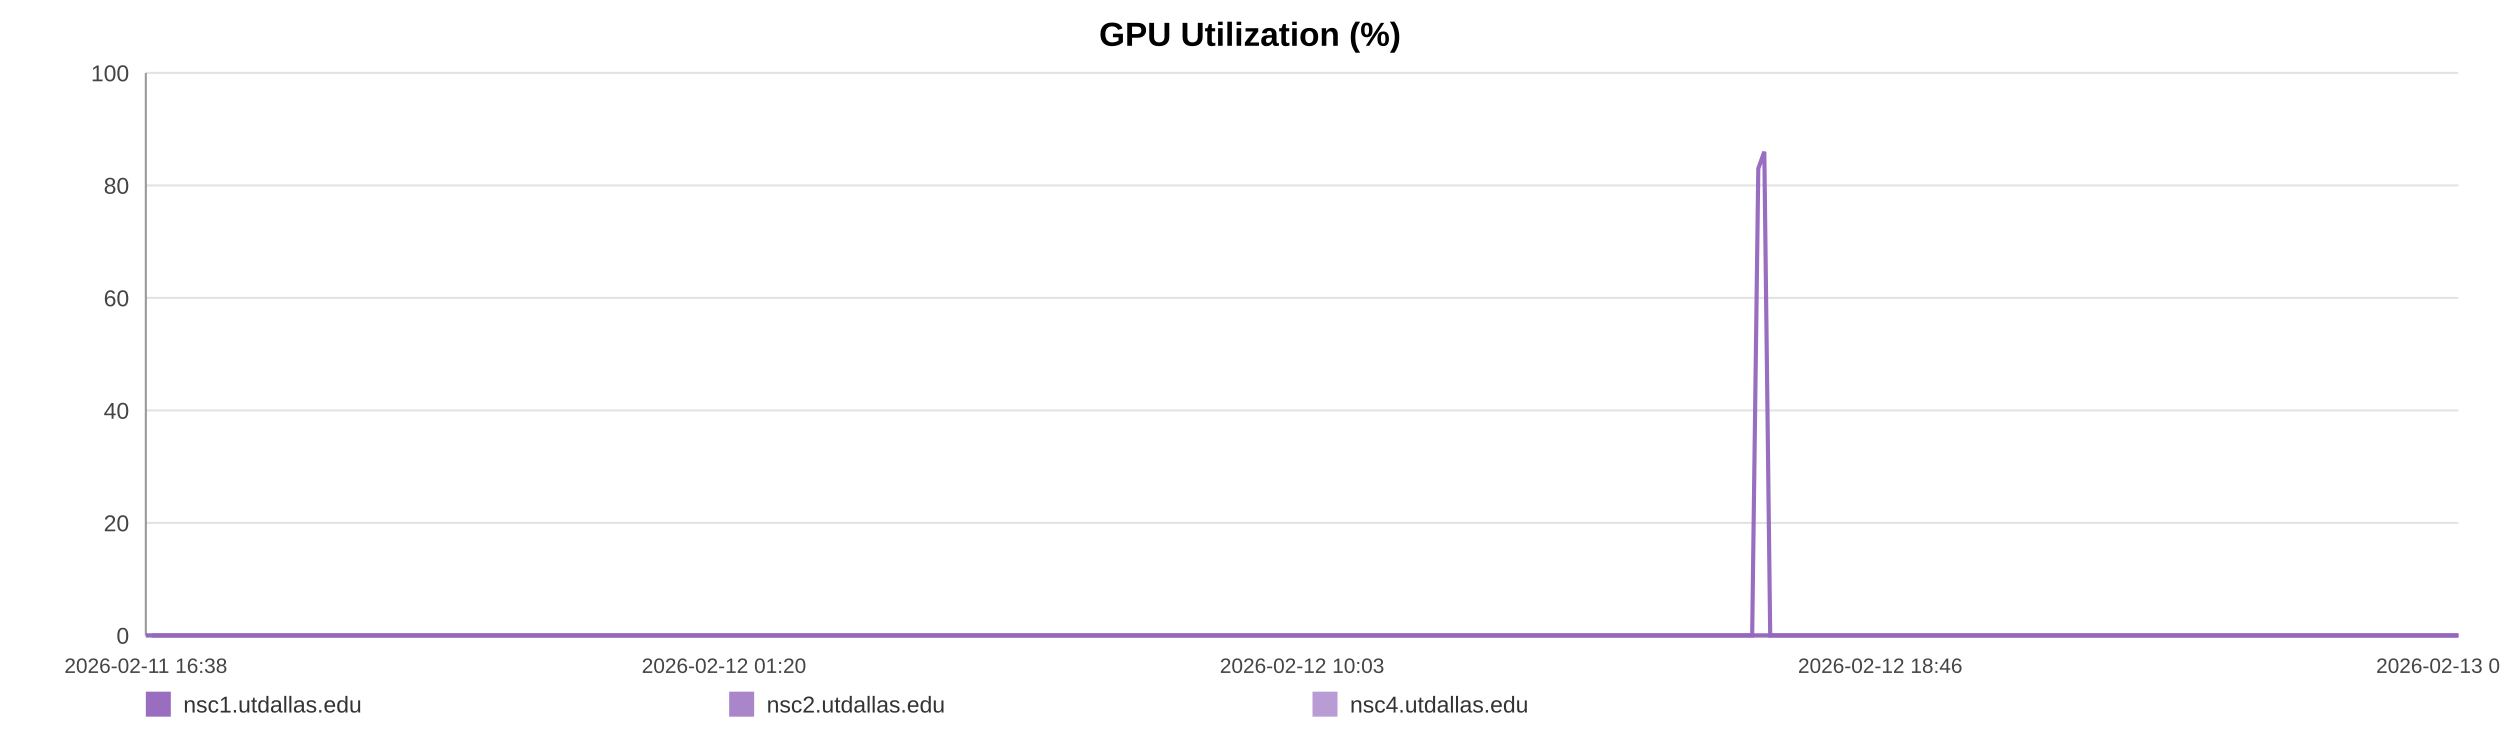
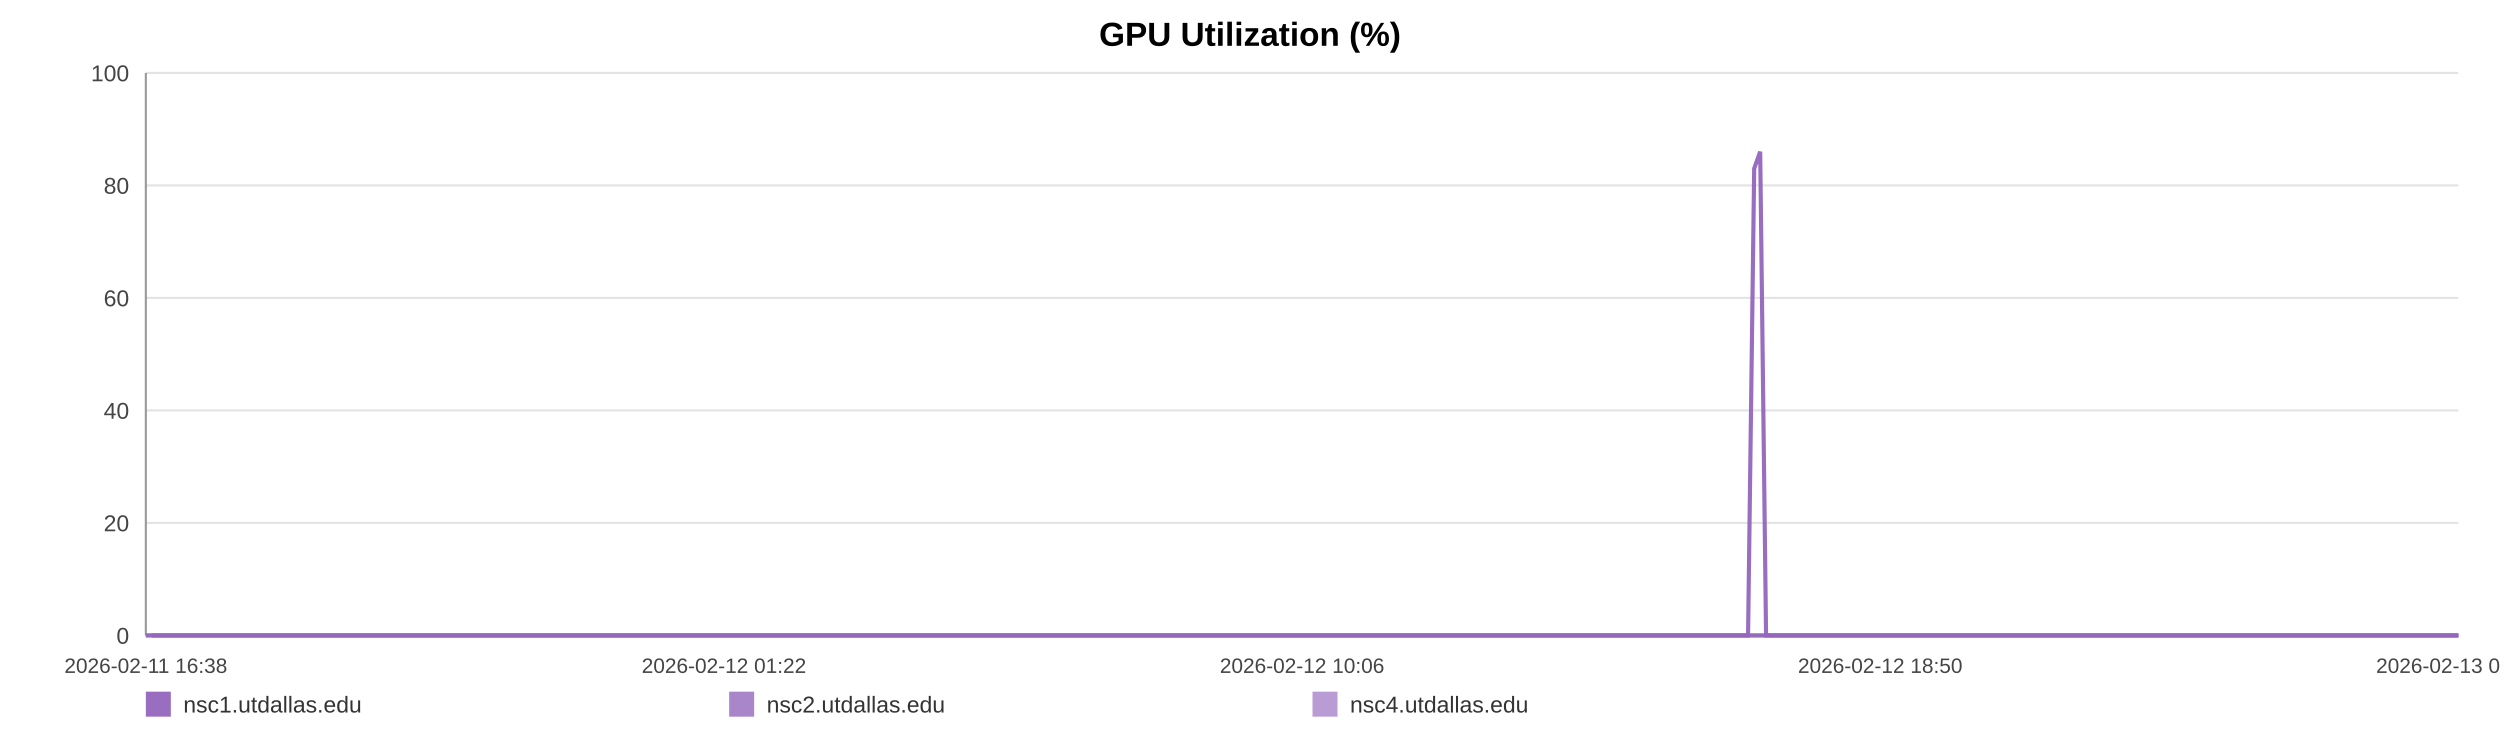
<svg xmlns="http://www.w3.org/2000/svg" width="1200" height="360" viewBox="0 0 1200 360" role="img" aria-label="GPU Utilization (%)">
  <rect width="100%" height="100%" fill="#ffffff" />
  <text x="600.0" y="22" text-anchor="middle" font-size="16" font-family="Arial, Helvetica, sans-serif" font-weight="bold">GPU Utilization (%)</text>
  <line x1="70" y1="35.00" x2="1180" y2="35.00" stroke="#e3e3e3" stroke-width="1" />
  <text x="62" y="39.00" text-anchor="end" font-size="11" fill="#444" font-family="Arial, Helvetica, sans-serif">100</text>
  <line x1="70" y1="89.00" x2="1180" y2="89.00" stroke="#e3e3e3" stroke-width="1" />
  <text x="62" y="93.00" text-anchor="end" font-size="11" fill="#444" font-family="Arial, Helvetica, sans-serif">80</text>
  <line x1="70" y1="143.00" x2="1180" y2="143.00" stroke="#e3e3e3" stroke-width="1" />
  <text x="62" y="147.00" text-anchor="end" font-size="11" fill="#444" font-family="Arial, Helvetica, sans-serif">60</text>
  <line x1="70" y1="197.00" x2="1180" y2="197.00" stroke="#e3e3e3" stroke-width="1" />
  <text x="62" y="201.00" text-anchor="end" font-size="11" fill="#444" font-family="Arial, Helvetica, sans-serif">40</text>
  <line x1="70" y1="251.00" x2="1180" y2="251.00" stroke="#e3e3e3" stroke-width="1" />
  <text x="62" y="255.00" text-anchor="end" font-size="11" fill="#444" font-family="Arial, Helvetica, sans-serif">20</text>
  <line x1="70" y1="305.00" x2="1180" y2="305.00" stroke="#e3e3e3" stroke-width="1" />
  <text x="62" y="309.00" text-anchor="end" font-size="11" fill="#444" font-family="Arial, Helvetica, sans-serif">0</text>
  <line x1="70" y1="35" x2="70" y2="305" stroke="#999" />
  <line x1="70" y1="305" x2="1180" y2="305" stroke="#999" />
  <text x="70.00" y="323" text-anchor="middle" font-size="10" fill="#444" font-family="Arial, Helvetica, sans-serif">2026-02-11 16:38</text>
-   <text x="347.50" y="323" text-anchor="middle" font-size="10" fill="#444" font-family="Arial, Helvetica, sans-serif">2026-02-12 01:20</text>
-   <text x="625.00" y="323" text-anchor="middle" font-size="10" fill="#444" font-family="Arial, Helvetica, sans-serif">2026-02-12 10:03</text>
-   <text x="902.50" y="323" text-anchor="middle" font-size="10" fill="#444" font-family="Arial, Helvetica, sans-serif">2026-02-12 18:46</text>
-   <text x="1180.00" y="323" text-anchor="middle" font-size="10" fill="#444" font-family="Arial, Helvetica, sans-serif">2026-02-13 03:29</text>
-   <polyline fill="none" stroke="#9467bd" stroke-opacity="0.95" stroke-width="2" points="72.86,305.00 75.72,305.00 78.57,305.00 81.44,305.00 84.32,305.00 87.15,305.00 90.01,305.00 93.11,305.00 95.95,305.00 98.79,305.00 101.63,305.00 104.53,305.00 107.37,305.00 110.20,305.00 115.34,305.00 119.77,305.00 122.66,305.00 125.58,305.00 128.43,305.00 131.28,305.00 134.07,305.00 136.96,305.00 139.81,305.00 142.68,305.00 145.55,305.00 148.46,305.00 151.33,305.00 154.19,305.00 157.19,305.00 160.08,305.00 162.92,305.00 165.85,305.00 168.71,305.00 171.56,305.00 174.51,305.00 177.34,305.00 180.20,305.00 183.11,305.00 185.93,305.00 188.78,305.00 191.60,305.00 194.45,305.00 197.32,305.00 200.16,305.00 203.08,305.00 205.96,305.00 208.78,305.00 211.63,305.00 214.51,305.00 217.37,305.00 220.63,305.00 223.49,305.00 226.34,305.00 229.17,305.00 232.00,305.00 234.83,305.00 237.67,305.00 240.54,305.00 243.39,305.00 246.30,305.00 249.14,305.00 251.97,305.00 254.84,305.00 257.73,305.00 260.58,305.00 263.44,305.00 266.27,305.00 269.10,305.00 271.93,305.00 274.76,305.00 277.61,305.00 280.47,305.00 283.30,305.00 286.16,305.00 289.02,305.00 291.84,305.00 294.72,305.00 297.55,305.00 300.39,305.00 303.31,305.00 306.16,305.00 309.01,305.00 311.88,305.00 314.72,305.00 317.59,305.00 320.44,305.00 323.26,305.00 326.09,305.00 328.96,305.00 331.84,305.00 334.68,305.00 337.57,305.00 340.38,305.00 343.24,305.00 346.08,305.00 348.93,305.00 351.76,305.00 354.62,305.00 357.45,305.00 360.32,305.00 363.18,305.00 366.03,305.00 368.89,305.00 371.78,305.00 374.66,305.00 377.51,305.00 380.34,305.00 383.19,305.00 386.03,305.00 388.91,305.00 391.77,305.00 394.62,305.00 397.47,305.00 400.33,305.00 403.20,305.00 406.07,305.00 408.97,305.00 411.81,305.00 414.67,305.00 417.52,305.00 420.37,305.00 423.22,305.00 426.09,305.00 429.19,305.00 432.03,305.00 434.92,305.00 437.77,305.00 440.60,305.00 443.43,305.00 446.23,305.00 449.08,305.00 451.94,305.00 454.78,305.00 457.62,305.00 460.47,305.00 463.32,305.00 466.15,305.00 469.06,305.00 471.90,305.00 474.75,305.00 477.58,305.00 480.44,305.00 483.28,305.00 486.14,305.00 489.01,305.00 491.87,305.00 494.72,305.00 497.57,305.00 500.40,305.00 503.24,305.00 506.09,305.00 508.94,305.00 511.80,305.00 514.68,305.00 517.54,305.00 520.39,305.00 523.27,305.00 526.13,305.00 528.96,305.00 531.82,305.00 534.68,305.00 537.58,305.00 540.47,305.00 543.31,305.00 546.18,305.00 549.01,305.00 551.84,305.00 554.69,305.00 557.54,305.00 560.38,305.00 563.20,305.00 566.04,305.00 568.92,305.00 571.78,305.00 574.65,305.00 577.49,305.00 580.41,305.00 583.26,305.00 586.11,305.00 588.95,305.00 591.78,305.00 594.88,305.00 597.80,305.00 600.63,305.00 603.47,305.00 606.28,305.00 609.15,305.00 611.99,305.00 614.86,305.00 617.73,305.00 620.56,305.00 623.40,305.00 626.26,305.00 629.18,305.00 632.03,305.00 634.86,305.00 637.70,305.00 640.59,305.00 643.50,305.00 646.42,305.00 649.25,305.00 652.10,305.00 654.96,305.00 657.80,305.00 660.66,305.00 663.52,305.00 666.41,305.00 669.25,305.00 672.08,305.00 674.96,305.00 677.82,305.00 680.67,305.00 683.53,305.00 686.42,305.00 689.27,305.00 692.11,305.00 694.93,305.00 697.77,305.00 700.64,305.00 703.49,305.00 706.32,305.00 709.17,305.00 711.99,305.00 714.84,305.00 717.72,305.00 720.57,305.00 723.44,305.00 726.33,305.00 729.19,305.00 732.06,305.00 734.90,305.00 737.77,305.00 740.61,305.00 743.47,305.00 746.33,305.00 749.24,305.00 752.10,305.00 754.97,305.00 757.82,305.00 760.66,305.00 763.53,305.00 766.35,305.00 769.20,305.00 772.07,305.00 774.93,305.00 777.78,305.00 780.64,305.00 783.52,305.00 786.36,305.00 789.22,305.00 792.09,305.00 794.98,305.00 797.82,305.00 800.66,305.00 803.54,305.00 806.42,305.00 809.29,305.00 812.13,305.00 814.98,305.00 818.15,305.00 821.02,305.00 823.88,305.00 826.74,305.00 829.62,305.00 832.48,305.00 835.34,305.00 838.21,305.00 841.04,305.00 843.98,80.90 846.87,72.80 849.70,305.00 852.55,305.00 855.41,305.00 858.26,305.00 861.12,305.00 864.08,305.00 866.94,305.00 869.79,305.00 872.68,305.00 875.76,305.00 878.61,305.00 882.21,305.00 887.03,305.00 889.95,305.00 892.87,305.00 895.72,305.00 898.51,305.00 901.35,305.00 904.25,305.00 907.12,305.00 909.99,305.00 912.96,305.00 915.92,305.00 918.94,305.00 921.81,305.00 924.67,305.00 927.52,305.00 930.41,305.00 933.31,305.00 936.19,305.00 939.03,305.00 941.88,305.00 944.85,305.00 947.72,305.00 950.54,305.00 953.41,305.00 956.31,305.00 959.27,305.00 962.15,305.00 965.00,305.00 967.94,305.00 970.67,305.00 973.51,305.00 976.42,305.00 979.26,305.00 982.16,305.00 985.11,305.00 987.97,305.00 990.82,305.00 993.71,305.00 996.59,305.00 999.45,305.00 1002.30,305.00 1005.13,305.00 1008.00,305.00 1010.87,305.00 1013.70,305.00 1017.10,305.00 1020.46,305.00 1023.84,305.00 1027.16,305.00 1030.42,305.00 1033.71,305.00 1037.09,305.00 1040.42,305.00 1043.28,305.00 1046.10,305.00 1048.95,305.00 1051.80,305.00 1054.65,305.00 1057.48,305.00 1060.32,305.00 1063.16,305.00 1066.02,305.00 1068.87,305.00 1071.71,305.00 1074.55,305.00 1077.40,305.00 1080.23,305.00 1083.08,305.00 1085.92,305.00 1088.77,305.00 1091.60,305.00 1094.46,305.00 1097.34,305.00 1100.16,305.00 1102.99,305.00 1105.83,305.00 1108.67,305.00 1111.53,305.00 1114.39,305.00 1117.23,305.00 1120.08,305.00 1122.94,305.00 1125.78,305.00 1128.63,305.00 1131.47,305.00 1134.30,305.00 1137.15,305.00 1139.96,305.00 1142.78,305.00 1145.62,305.00 1148.46,305.00 1151.29,305.00 1154.13,305.00 1156.97,305.00 1159.82,305.00 1162.64,305.00 1165.46,305.00 1168.26,305.00 1171.21,305.00 1174.28,305.00 1177.14,305.00 1180.00,305.00" />
-   <polyline fill="none" stroke="#9467bd" stroke-opacity="0.80" stroke-width="2" points="70.00,305.00 72.86,305.00 75.72,305.00 78.57,305.00 81.44,305.00 84.32,305.00 87.15,305.00 90.01,305.00 93.11,305.00 95.95,305.00 98.79,305.00 101.63,305.00 104.53,305.00 107.37,305.00 110.20,305.00 115.34,305.00 119.77,305.00 122.66,305.00 125.58,305.00 128.43,305.00 131.28,305.00 134.07,305.00 136.96,305.00 139.81,305.00 142.68,305.00 145.55,305.00 148.46,305.00 151.33,305.00 154.19,305.00 157.19,305.00 160.08,305.00 162.92,305.00 165.85,305.00 168.71,305.00 171.56,305.00 174.51,305.00 177.34,305.00 180.20,305.00 183.11,305.00 185.93,305.00 188.78,305.00 191.60,305.00 194.45,305.00 197.32,305.00 200.16,305.00 203.08,305.00 205.96,305.00 208.78,305.00 211.63,305.00 214.51,305.00 217.37,305.00 220.63,305.00 223.49,305.00 226.34,305.00 229.17,305.00 232.00,305.00 234.83,305.00 237.67,305.00 240.54,305.00 243.39,305.00 246.30,305.00 249.14,305.00 251.97,305.00 254.84,305.00 257.73,305.00 260.58,305.00 263.44,305.00 266.27,305.00 269.10,305.00 271.93,305.00 274.76,305.00 277.61,305.00 280.47,305.00 283.30,305.00 286.16,305.00 289.02,305.00 291.84,305.00 294.72,305.00 297.55,305.00 300.39,305.00 303.31,305.00 306.16,305.00 309.01,305.00 311.88,305.00 314.72,305.00 317.59,305.00 320.44,305.00 323.26,305.00 326.09,305.00 328.96,305.00 331.84,305.00 334.68,305.00 337.57,305.00 340.38,305.00 343.24,305.00 346.08,305.00 348.93,305.00 351.76,305.00 354.62,305.00 357.45,305.00 360.32,305.00 363.18,305.00 366.03,305.00 368.89,305.00 371.78,305.00 374.66,305.00 377.51,305.00 380.34,305.00 383.19,305.00 386.03,305.00 388.91,305.00 391.77,305.00 394.62,305.00 397.47,305.00 400.33,305.00 403.20,305.00 406.07,305.00 408.97,305.00 411.81,305.00 414.67,305.00 417.52,305.00 420.37,305.00 423.22,305.00 426.09,305.00 429.19,305.00 432.03,305.00 434.92,305.00 437.77,305.00 440.60,305.00 443.43,305.00 446.23,305.00 449.08,305.00 451.94,305.00 454.78,305.00 457.62,305.00 460.47,305.00 463.32,305.00 466.15,305.00 469.06,305.00 471.90,305.00 474.75,305.00 477.58,305.00 480.44,305.00 483.28,305.00 486.14,305.00 489.01,305.00 491.87,305.00 494.72,305.00 497.57,305.00 500.40,305.00 503.24,305.00 506.09,305.00 508.94,305.00 511.80,305.00 514.68,305.00 517.54,305.00 520.39,305.00 523.27,305.00 526.13,305.00 528.96,305.00 531.82,305.00 534.68,305.00 537.58,305.00 540.47,305.00 543.31,305.00 546.18,305.00 549.01,305.00 551.84,305.00 554.69,305.00 557.54,305.00 560.38,305.00 563.20,305.00 566.04,305.00 568.92,305.00 571.78,305.00 574.65,305.00 577.49,305.00 580.41,305.00 583.26,305.00 586.11,305.00 588.95,305.00 591.78,305.00 594.88,305.00 597.80,305.00 600.63,305.00 603.47,305.00 606.28,305.00 609.15,305.00 611.99,305.00 614.86,305.00 617.73,305.00 620.56,305.00 623.40,305.00 626.26,305.00 629.18,305.00 632.03,305.00 634.86,305.00 637.70,305.00 640.59,305.00 643.50,305.00 646.42,305.00 649.25,305.00 652.10,305.00 654.96,305.00 657.80,305.00 660.66,305.00 663.52,305.00 666.41,305.00 669.25,305.00 672.08,305.00 674.96,305.00 677.82,305.00 680.67,305.00 683.53,305.00 686.42,305.00 689.27,305.00 692.11,305.00 694.93,305.00 697.77,305.00 700.64,305.00 703.49,305.00 706.32,305.00 709.17,305.00 711.99,305.00 714.84,305.00 717.72,305.00 720.57,305.00 723.44,305.00 726.33,305.00 729.19,305.00 732.06,305.00 734.90,305.00 737.77,305.00 740.61,305.00 743.47,305.00 746.33,305.00 749.24,305.00 752.10,305.00 754.97,305.00 757.82,305.00 760.66,305.00 763.53,305.00 766.35,305.00 769.20,305.00 772.07,305.00 774.93,305.00 777.78,305.00 780.64,305.00 783.52,305.00 786.36,305.00 789.22,305.00 792.09,305.00 794.98,305.00 797.82,305.00 800.66,305.00 803.54,305.00 806.42,305.00 809.29,305.00 812.13,305.00 814.98,305.00 818.15,305.00 821.02,305.00 823.88,305.00 826.74,305.00 829.62,305.00 832.48,305.00 835.34,305.00 838.21,305.00 841.04,305.00 843.98,305.00 846.87,305.00 849.70,305.00 852.55,305.00 855.41,305.00 858.26,305.00 861.12,305.00 864.08,305.00 866.94,305.00 869.79,305.00 872.68,305.00 875.76,305.00 878.61,305.00 882.21,305.00 887.03,305.00 889.95,305.00 892.87,305.00 895.72,305.00 898.51,305.00 901.35,305.00 904.25,305.00 907.12,305.00 909.99,305.00 912.96,305.00 915.92,305.00 918.94,305.00 921.81,305.00 924.67,305.00 927.52,305.00 930.41,305.00 933.31,305.00 936.19,305.00 939.03,305.00 941.88,305.00 944.85,305.00 947.72,305.00 950.54,305.00 953.41,305.00 956.31,305.00 959.27,305.00 962.15,305.00 965.00,305.00 967.94,305.00 970.67,305.00 973.51,305.00 976.42,305.00 979.26,305.00 982.16,305.00 985.11,305.00 987.97,305.00 990.82,305.00 993.71,305.00 996.59,305.00 999.45,305.00 1002.30,305.00 1005.13,305.00 1008.00,305.00 1010.87,305.00 1013.70,305.00 1017.10,305.00 1020.46,305.00 1023.84,305.00 1027.16,305.00 1030.42,305.00 1033.71,305.00 1037.09,305.00 1040.42,305.00 1043.28,305.00 1046.10,305.00 1048.95,305.00 1051.80,305.00 1054.65,305.00 1057.48,305.00 1060.32,305.00 1063.16,305.00 1066.02,305.00 1068.87,305.00 1071.71,305.00 1074.55,305.00 1077.40,305.00 1080.23,305.00 1083.08,305.00 1085.92,305.00 1088.77,305.00 1091.60,305.00 1094.46,305.00 1097.34,305.00 1100.16,305.00 1102.99,305.00 1105.83,305.00 1108.67,305.00 1111.53,305.00 1114.39,305.00 1117.23,305.00 1120.08,305.00 1122.94,305.00 1125.78,305.00 1128.63,305.00 1131.47,305.00 1134.30,305.00 1137.15,305.00 1139.96,305.00 1142.78,305.00 1145.62,305.00 1148.46,305.00 1151.29,305.00 1154.13,305.00 1156.97,305.00 1159.82,305.00 1162.64,305.00 1165.46,305.00 1168.26,305.00 1171.21,305.00 1174.28,305.00 1177.14,305.00 1180.00,305.00" />
-   <polyline fill="none" stroke="#9467bd" stroke-opacity="0.65" stroke-width="2" points="70.00,305.00 72.86,305.00 75.72,305.00 78.57,305.00 81.44,305.00 84.32,305.00 87.15,305.00 90.01,305.00 93.11,305.00 95.95,305.00 98.79,305.00 101.63,305.00 104.53,305.00 107.37,305.00 110.20,305.00 115.34,305.00 119.77,305.00 122.66,305.00 125.58,305.00 128.43,305.00 131.28,305.00 134.07,305.00 136.96,305.00 139.81,305.00 142.68,305.00 145.55,305.00 148.46,305.00 151.33,305.00 154.19,305.00 157.19,305.00 160.08,305.00 162.92,305.00 165.85,305.00 168.71,305.00 171.56,305.00 174.51,305.00 177.34,305.00 180.20,305.00 183.11,305.00 185.93,305.00 188.78,305.00 191.60,305.00 194.45,305.00 197.32,305.00 200.16,305.00 203.08,305.00 205.96,305.00 208.78,305.00 211.63,305.00 214.51,305.00 217.37,305.00 220.63,305.00 223.49,305.00 226.34,305.00 229.17,305.00 232.00,305.00 234.83,305.00 237.67,305.00 240.54,305.00 243.39,305.00 246.30,305.00 249.14,305.00 251.97,305.00 254.84,305.00 257.73,305.00 260.58,305.00 263.44,305.00 266.27,305.00 269.10,305.00 271.93,305.00 274.76,305.00 277.61,305.00 280.47,305.00 283.30,305.00 286.16,305.00 289.02,305.00 291.84,305.00 294.72,305.00 297.55,305.00 300.39,305.00 303.31,305.00 306.16,305.00 309.01,305.00 311.88,305.00 314.72,305.00 317.59,305.00 320.44,305.00 323.26,305.00 326.09,305.00 328.96,305.00 331.84,305.00 334.68,305.00 337.57,305.00 340.38,305.00 343.24,305.00 346.08,305.00 348.93,305.00 351.76,305.00 354.62,305.00 357.45,305.00 360.32,305.00 363.18,305.00 366.03,305.00 368.89,305.00 371.78,305.00 374.66,305.00 377.51,305.00 380.34,305.00 383.19,305.00 386.03,305.00 388.91,305.00 391.77,305.00 394.62,305.00 397.47,305.00 400.33,305.00 403.20,305.00 406.07,305.00 408.97,305.00 411.81,305.00 414.67,305.00 417.52,305.00 420.37,305.00 423.22,305.00 426.09,305.00 429.19,305.00 432.03,305.00 434.92,305.00 437.77,305.00 440.60,305.00 443.43,305.00 446.23,305.00 449.08,305.00 451.94,305.00 454.78,305.00 457.62,305.00 460.47,305.00 463.32,305.00 466.15,305.00 469.06,305.00 471.90,305.00 474.75,305.00 477.58,305.00 480.44,305.00 483.28,305.00 486.14,305.00 489.01,305.00 491.87,305.00 494.72,305.00 497.57,305.00 500.40,305.00 503.24,305.00 506.09,305.00 508.94,305.00 511.80,305.00 514.68,305.00 517.54,305.00 520.39,305.00 523.27,305.00 526.13,305.00 528.96,305.00 531.82,305.00 534.68,305.00 537.58,305.00 540.47,305.00 543.31,305.00 546.18,305.00 549.01,305.00 551.84,305.00 554.69,305.00 557.54,305.00 560.38,305.00 563.20,305.00 566.04,305.00 568.92,305.00 571.78,305.00 574.65,305.00 577.49,305.00 580.41,305.00 583.26,305.00 586.11,305.00 588.95,305.00 591.78,305.00 594.88,305.00 597.80,305.00 600.63,305.00 603.47,305.00 606.28,305.00 609.15,305.00 611.99,305.00 614.86,305.00 617.73,305.00 620.56,305.00 623.40,305.00 626.26,305.00 629.18,305.00 632.03,305.00 634.86,305.00 637.70,305.00 640.59,305.00 643.50,305.00 646.42,305.00 649.25,305.00 652.10,305.00 654.96,305.00 657.80,305.00 660.66,305.00 663.52,305.00 666.41,305.00 669.25,305.00 672.08,305.00 674.96,305.00 677.82,305.00 680.67,305.00 683.53,305.00 686.42,305.00 689.27,305.00 692.11,305.00 694.93,305.00 697.77,305.00 700.64,305.00 703.49,305.00 706.32,305.00 709.17,305.00 711.99,305.00 714.84,305.00 717.72,305.00 720.57,305.00 723.44,305.00 726.33,305.00 729.19,305.00 732.06,305.00 734.90,305.00 737.77,305.00 740.61,305.00 743.47,305.00 746.33,305.00 749.24,305.00 752.10,305.00 754.97,305.00 757.82,305.00 760.66,305.00 763.53,305.00 766.35,305.00 769.20,305.00 772.07,305.00 774.93,305.00 777.78,305.00 780.64,305.00 783.52,305.00 786.36,305.00 789.22,305.00 792.09,305.00 794.98,305.00 797.82,305.00 800.66,305.00 803.54,305.00 806.42,305.00 809.29,305.00 812.13,305.00 814.98,305.00 818.15,305.00 821.02,305.00 823.88,305.00 826.74,305.00 829.62,305.00 832.48,305.00 835.34,305.00 838.21,305.00 841.04,305.00 843.98,305.00 846.87,305.00 849.70,305.00 852.55,305.00 855.41,305.00 858.26,305.00 861.12,305.00 864.08,305.00 866.94,305.00 869.79,305.00 872.68,305.00 875.76,305.00 878.61,305.00 882.21,305.00 887.03,305.00 889.95,305.00 892.87,305.00 895.72,305.00 898.51,305.00 901.35,305.00 904.25,305.00 907.12,305.00 909.99,305.00 912.96,305.00 915.92,305.00 918.94,305.00 921.81,305.00 924.67,305.00 927.52,305.00 930.41,305.00 933.31,305.00 936.19,305.00 939.03,305.00 941.88,305.00 944.85,305.00 947.72,305.00 950.54,305.00 953.41,305.00 956.31,305.00 959.27,305.00 962.15,305.00 965.00,305.00 967.94,305.00 970.67,305.00 973.51,305.00 976.42,305.00 979.26,305.00 982.16,305.00 985.11,305.00 987.97,305.00 990.82,305.00 993.71,305.00 996.59,305.00 999.45,305.00 1002.30,305.00 1005.13,305.00 1008.00,305.00 1010.87,305.00 1013.70,305.00 1017.10,305.00 1020.46,305.00 1023.84,305.00 1027.16,305.00 1030.42,305.00 1033.71,305.00 1037.09,305.00 1040.42,305.00 1043.28,305.00 1046.10,305.00 1048.95,305.00 1051.80,305.00 1054.65,305.00 1057.48,305.00 1060.32,305.00 1063.16,305.00 1066.02,305.00 1068.87,305.00 1071.71,305.00 1074.55,305.00 1077.40,305.00 1080.23,305.00 1083.08,305.00 1085.92,305.00 1088.77,305.00 1091.60,305.00 1094.46,305.00 1097.34,305.00 1100.16,305.00 1102.99,305.00 1105.83,305.00 1108.67,305.00 1111.53,305.00 1114.39,305.00 1117.23,305.00 1120.08,305.00 1122.94,305.00 1125.78,305.00 1128.63,305.00 1131.47,305.00 1134.30,305.00 1137.15,305.00 1139.96,305.00 1142.78,305.00 1145.62,305.00 1148.46,305.00 1151.29,305.00 1154.13,305.00 1156.97,305.00 1159.82,305.00 1162.64,305.00 1165.46,305.00 1168.26,305.00 1171.21,305.00 1174.28,305.00 1177.14,305.00 1180.00,305.00" />
+   <text x="347.50" y="323" text-anchor="middle" font-size="10" fill="#444" font-family="Arial, Helvetica, sans-serif">2026-02-12 01:22</text>
+   <text x="625.00" y="323" text-anchor="middle" font-size="10" fill="#444" font-family="Arial, Helvetica, sans-serif">2026-02-12 10:06</text>
+   <text x="902.50" y="323" text-anchor="middle" font-size="10" fill="#444" font-family="Arial, Helvetica, sans-serif">2026-02-12 18:50</text>
+   <text x="1180.00" y="323" text-anchor="middle" font-size="10" fill="#444" font-family="Arial, Helvetica, sans-serif">2026-02-13 03:35</text>
+   <polyline fill="none" stroke="#9467bd" stroke-opacity="0.95" stroke-width="2" points="72.85,305.00 75.71,305.00 78.55,305.00 81.41,305.00 84.28,305.00 87.10,305.00 89.96,305.00 93.05,305.00 95.88,305.00 98.71,305.00 101.55,305.00 104.44,305.00 107.27,305.00 110.10,305.00 115.23,305.00 119.65,305.00 122.52,305.00 125.44,305.00 128.28,305.00 131.12,305.00 133.91,305.00 136.79,305.00 139.63,305.00 142.49,305.00 145.36,305.00 148.26,305.00 151.12,305.00 153.98,305.00 156.97,305.00 159.85,305.00 162.69,305.00 165.61,305.00 168.46,305.00 171.31,305.00 174.24,305.00 177.07,305.00 179.91,305.00 182.82,305.00 185.63,305.00 188.48,305.00 191.29,305.00 194.14,305.00 196.99,305.00 199.82,305.00 202.74,305.00 205.61,305.00 208.43,305.00 211.27,305.00 214.14,305.00 216.99,305.00 220.25,305.00 223.10,305.00 225.94,305.00 228.76,305.00 231.59,305.00 234.41,305.00 237.25,305.00 240.10,305.00 242.94,305.00 245.85,305.00 248.69,305.00 251.50,305.00 254.37,305.00 257.25,305.00 260.09,305.00 262.95,305.00 265.77,305.00 268.59,305.00 271.42,305.00 274.24,305.00 277.08,305.00 279.93,305.00 282.76,305.00 285.60,305.00 288.46,305.00 291.28,305.00 294.14,305.00 296.97,305.00 299.80,305.00 302.72,305.00 305.56,305.00 308.40,305.00 311.27,305.00 314.10,305.00 316.96,305.00 319.80,305.00 322.61,305.00 325.43,305.00 328.30,305.00 331.17,305.00 334.01,305.00 336.88,305.00 339.69,305.00 342.55,305.00 345.38,305.00 348.22,305.00 351.04,305.00 353.89,305.00 356.71,305.00 359.58,305.00 362.43,305.00 365.28,305.00 368.13,305.00 371.01,305.00 373.88,305.00 376.72,305.00 379.55,305.00 382.39,305.00 385.22,305.00 388.10,305.00 390.95,305.00 393.79,305.00 396.63,305.00 399.49,305.00 402.35,305.00 405.21,305.00 408.11,305.00 410.94,305.00 413.79,305.00 416.64,305.00 419.48,305.00 422.32,305.00 425.19,305.00 428.27,305.00 431.11,305.00 433.99,305.00 436.83,305.00 439.65,305.00 442.48,305.00 445.27,305.00 448.11,305.00 450.96,305.00 453.80,305.00 456.63,305.00 459.47,305.00 462.32,305.00 465.14,305.00 468.04,305.00 470.87,305.00 473.71,305.00 476.54,305.00 479.39,305.00 482.23,305.00 485.08,305.00 487.94,305.00 490.79,305.00 493.64,305.00 496.48,305.00 499.30,305.00 502.14,305.00 504.98,305.00 507.82,305.00 510.67,305.00 513.55,305.00 516.40,305.00 519.24,305.00 522.12,305.00 524.97,305.00 527.79,305.00 530.65,305.00 533.50,305.00 536.39,305.00 539.27,305.00 542.11,305.00 544.96,305.00 547.79,305.00 550.61,305.00 553.45,305.00 556.30,305.00 559.13,305.00 561.94,305.00 564.78,305.00 567.65,305.00 570.50,305.00 573.36,305.00 576.20,305.00 579.11,305.00 581.95,305.00 584.79,305.00 587.62,305.00 590.45,305.00 593.54,305.00 596.45,305.00 599.28,305.00 602.11,305.00 604.91,305.00 607.77,305.00 610.61,305.00 613.47,305.00 616.33,305.00 619.16,305.00 621.99,305.00 624.84,305.00 627.75,305.00 630.59,305.00 633.42,305.00 636.26,305.00 639.13,305.00 642.03,305.00 644.95,305.00 647.77,305.00 650.62,305.00 653.47,305.00 656.30,305.00 659.16,305.00 662.01,305.00 664.89,305.00 667.72,305.00 670.55,305.00 673.42,305.00 676.27,305.00 679.11,305.00 681.96,305.00 684.84,305.00 687.69,305.00 690.53,305.00 693.34,305.00 696.17,305.00 699.03,305.00 701.87,305.00 704.70,305.00 707.54,305.00 710.36,305.00 713.20,305.00 716.06,305.00 718.91,305.00 721.77,305.00 724.66,305.00 727.50,305.00 730.37,305.00 733.20,305.00 736.06,305.00 738.90,305.00 741.75,305.00 744.60,305.00 747.51,305.00 750.36,305.00 753.22,305.00 756.07,305.00 758.90,305.00 761.76,305.00 764.57,305.00 767.41,305.00 770.28,305.00 773.13,305.00 775.98,305.00 778.83,305.00 781.69,305.00 784.54,305.00 787.38,305.00 790.25,305.00 793.13,305.00 795.96,305.00 798.80,305.00 801.67,305.00 804.54,305.00 807.40,305.00 810.24,305.00 813.08,305.00 816.24,305.00 819.11,305.00 821.96,305.00 824.81,305.00 827.68,305.00 830.54,305.00 833.39,305.00 836.25,305.00 839.07,305.00 842.01,80.90 844.89,72.80 847.71,305.00 850.56,305.00 853.40,305.00 856.25,305.00 859.10,305.00 862.06,305.00 864.91,305.00 867.75,305.00 870.63,305.00 873.70,305.00 876.55,305.00 880.13,305.00 884.95,305.00 887.86,305.00 890.77,305.00 893.61,305.00 896.40,305.00 899.23,305.00 902.13,305.00 904.98,305.00 907.85,305.00 910.81,305.00 913.76,305.00 916.78,305.00 919.64,305.00 922.48,305.00 925.33,305.00 928.22,305.00 931.10,305.00 933.98,305.00 936.81,305.00 939.65,305.00 942.62,305.00 945.48,305.00 948.30,305.00 951.15,305.00 954.05,305.00 957.00,305.00 959.87,305.00 962.72,305.00 965.65,305.00 968.37,305.00 971.21,305.00 974.11,305.00 976.94,305.00 979.83,305.00 982.77,305.00 985.63,305.00 988.47,305.00 991.35,305.00 994.23,305.00 997.08,305.00 999.92,305.00 1002.74,305.00 1005.61,305.00 1008.47,305.00 1011.29,305.00 1014.69,305.00 1018.04,305.00 1021.41,305.00 1024.72,305.00 1027.97,305.00 1031.25,305.00 1034.62,305.00 1037.94,305.00 1040.80,305.00 1043.61,305.00 1046.45,305.00 1049.29,305.00 1052.14,305.00 1054.97,305.00 1057.80,305.00 1060.63,305.00 1063.48,305.00 1066.32,305.00 1069.16,305.00 1071.99,305.00 1074.83,305.00 1077.65,305.00 1080.49,305.00 1083.33,305.00 1086.18,305.00 1088.99,305.00 1091.85,305.00 1094.71,305.00 1097.53,305.00 1100.35,305.00 1103.18,305.00 1106.02,305.00 1108.87,305.00 1111.72,305.00 1114.55,305.00 1117.40,305.00 1120.25,305.00 1123.08,305.00 1125.92,305.00 1128.77,305.00 1131.59,305.00 1134.43,305.00 1137.23,305.00 1140.04,305.00 1142.88,305.00 1145.71,305.00 1148.53,305.00 1151.37,305.00 1154.20,305.00 1157.04,305.00 1159.85,305.00 1162.67,305.00 1165.46,305.00 1168.40,305.00 1171.46,305.00 1174.32,305.00 1177.17,305.00 1180.00,305.00" />
+   <polyline fill="none" stroke="#9467bd" stroke-opacity="0.80" stroke-width="2" points="70.00,305.00 72.85,305.00 75.71,305.00 78.55,305.00 81.41,305.00 84.28,305.00 87.10,305.00 89.96,305.00 93.05,305.00 95.88,305.00 98.71,305.00 101.55,305.00 104.44,305.00 107.27,305.00 110.10,305.00 115.23,305.00 119.65,305.00 122.52,305.00 125.44,305.00 128.28,305.00 131.12,305.00 133.91,305.00 136.79,305.00 139.63,305.00 142.49,305.00 145.36,305.00 148.26,305.00 151.12,305.00 153.98,305.00 156.97,305.00 159.85,305.00 162.69,305.00 165.61,305.00 168.46,305.00 171.31,305.00 174.24,305.00 177.07,305.00 179.91,305.00 182.82,305.00 185.63,305.00 188.48,305.00 191.29,305.00 194.14,305.00 196.99,305.00 199.82,305.00 202.74,305.00 205.61,305.00 208.43,305.00 211.27,305.00 214.14,305.00 216.99,305.00 220.25,305.00 223.10,305.00 225.94,305.00 228.76,305.00 231.59,305.00 234.41,305.00 237.25,305.00 240.10,305.00 242.94,305.00 245.85,305.00 248.69,305.00 251.50,305.00 254.37,305.00 257.25,305.00 260.09,305.00 262.95,305.00 265.77,305.00 268.59,305.00 271.42,305.00 274.24,305.00 277.08,305.00 279.93,305.00 282.76,305.00 285.60,305.00 288.46,305.00 291.28,305.00 294.14,305.00 296.97,305.00 299.80,305.00 302.72,305.00 305.56,305.00 308.40,305.00 311.27,305.00 314.10,305.00 316.96,305.00 319.80,305.00 322.61,305.00 325.43,305.00 328.30,305.00 331.17,305.00 334.01,305.00 336.88,305.00 339.69,305.00 342.55,305.00 345.38,305.00 348.22,305.00 351.04,305.00 353.89,305.00 356.71,305.00 359.58,305.00 362.43,305.00 365.28,305.00 368.13,305.00 371.01,305.00 373.88,305.00 376.72,305.00 379.55,305.00 382.39,305.00 385.22,305.00 388.10,305.00 390.95,305.00 393.79,305.00 396.63,305.00 399.49,305.00 402.35,305.00 405.21,305.00 408.11,305.00 410.94,305.00 413.79,305.00 416.64,305.00 419.48,305.00 422.32,305.00 425.19,305.00 428.27,305.00 431.11,305.00 433.99,305.00 436.83,305.00 439.65,305.00 442.48,305.00 445.27,305.00 448.11,305.00 450.96,305.00 453.80,305.00 456.63,305.00 459.47,305.00 462.32,305.00 465.14,305.00 468.04,305.00 470.87,305.00 473.71,305.00 476.54,305.00 479.39,305.00 482.23,305.00 485.08,305.00 487.94,305.00 490.79,305.00 493.64,305.00 496.48,305.00 499.30,305.00 502.14,305.00 504.98,305.00 507.82,305.00 510.67,305.00 513.55,305.00 516.40,305.00 519.24,305.00 522.12,305.00 524.97,305.00 527.79,305.00 530.65,305.00 533.50,305.00 536.39,305.00 539.27,305.00 542.11,305.00 544.96,305.00 547.79,305.00 550.61,305.00 553.45,305.00 556.30,305.00 559.13,305.00 561.94,305.00 564.78,305.00 567.65,305.00 570.50,305.00 573.36,305.00 576.20,305.00 579.11,305.00 581.95,305.00 584.79,305.00 587.62,305.00 590.45,305.00 593.54,305.00 596.45,305.00 599.28,305.00 602.11,305.00 604.91,305.00 607.77,305.00 610.61,305.00 613.47,305.00 616.33,305.00 619.16,305.00 621.99,305.00 624.84,305.00 627.75,305.00 630.59,305.00 633.42,305.00 636.26,305.00 639.13,305.00 642.03,305.00 644.95,305.00 647.77,305.00 650.62,305.00 653.47,305.00 656.30,305.00 659.16,305.00 662.01,305.00 664.89,305.00 667.72,305.00 670.55,305.00 673.42,305.00 676.27,305.00 679.11,305.00 681.96,305.00 684.84,305.00 687.69,305.00 690.53,305.00 693.34,305.00 696.17,305.00 699.03,305.00 701.87,305.00 704.70,305.00 707.54,305.00 710.36,305.00 713.20,305.00 716.06,305.00 718.91,305.00 721.77,305.00 724.66,305.00 727.50,305.00 730.37,305.00 733.20,305.00 736.06,305.00 738.90,305.00 741.75,305.00 744.60,305.00 747.51,305.00 750.36,305.00 753.22,305.00 756.07,305.00 758.90,305.00 761.76,305.00 764.57,305.00 767.41,305.00 770.28,305.00 773.13,305.00 775.98,305.00 778.83,305.00 781.69,305.00 784.54,305.00 787.38,305.00 790.25,305.00 793.13,305.00 795.96,305.00 798.80,305.00 801.67,305.00 804.54,305.00 807.40,305.00 810.24,305.00 813.08,305.00 816.24,305.00 819.11,305.00 821.96,305.00 824.81,305.00 827.68,305.00 830.54,305.00 833.39,305.00 836.25,305.00 839.07,305.00 842.01,305.00 844.89,305.00 847.71,305.00 850.56,305.00 853.40,305.00 856.25,305.00 859.10,305.00 862.06,305.00 864.91,305.00 867.75,305.00 870.63,305.00 873.70,305.00 876.55,305.00 880.13,305.00 884.95,305.00 887.86,305.00 890.77,305.00 893.61,305.00 896.40,305.00 899.23,305.00 902.13,305.00 904.98,305.00 907.85,305.00 910.81,305.00 913.76,305.00 916.78,305.00 919.64,305.00 922.48,305.00 925.33,305.00 928.22,305.00 931.10,305.00 933.98,305.00 936.81,305.00 939.65,305.00 942.62,305.00 945.48,305.00 948.30,305.00 951.15,305.00 954.05,305.00 957.00,305.00 959.87,305.00 962.72,305.00 965.65,305.00 968.37,305.00 971.21,305.00 974.11,305.00 976.94,305.00 979.83,305.00 982.77,305.00 985.63,305.00 988.47,305.00 991.35,305.00 994.23,305.00 997.08,305.00 999.92,305.00 1002.74,305.00 1005.61,305.00 1008.47,305.00 1011.29,305.00 1014.69,305.00 1018.04,305.00 1021.41,305.00 1024.72,305.00 1027.97,305.00 1031.25,305.00 1034.62,305.00 1037.94,305.00 1040.80,305.00 1043.61,305.00 1046.45,305.00 1049.29,305.00 1052.14,305.00 1054.97,305.00 1057.80,305.00 1060.63,305.00 1063.48,305.00 1066.32,305.00 1069.16,305.00 1071.99,305.00 1074.83,305.00 1077.65,305.00 1080.49,305.00 1083.33,305.00 1086.18,305.00 1088.99,305.00 1091.85,305.00 1094.71,305.00 1097.53,305.00 1100.35,305.00 1103.18,305.00 1106.02,305.00 1108.87,305.00 1111.72,305.00 1114.55,305.00 1117.40,305.00 1120.25,305.00 1123.08,305.00 1125.92,305.00 1128.77,305.00 1131.59,305.00 1134.43,305.00 1137.23,305.00 1140.04,305.00 1142.88,305.00 1145.71,305.00 1148.53,305.00 1151.37,305.00 1154.20,305.00 1157.04,305.00 1159.85,305.00 1162.67,305.00 1165.46,305.00 1168.40,305.00 1171.46,305.00 1174.32,305.00 1177.17,305.00 1180.00,305.00" />
+   <polyline fill="none" stroke="#9467bd" stroke-opacity="0.65" stroke-width="2" points="70.00,305.00 72.85,305.00 75.71,305.00 78.55,305.00 81.41,305.00 84.28,305.00 87.10,305.00 89.96,305.00 93.05,305.00 95.88,305.00 98.71,305.00 101.55,305.00 104.44,305.00 107.27,305.00 110.10,305.00 115.23,305.00 119.65,305.00 122.52,305.00 125.44,305.00 128.28,305.00 131.12,305.00 133.91,305.00 136.79,305.00 139.63,305.00 142.49,305.00 145.36,305.00 148.26,305.00 151.12,305.00 153.98,305.00 156.97,305.00 159.85,305.00 162.69,305.00 165.61,305.00 168.46,305.00 171.31,305.00 174.24,305.00 177.07,305.00 179.91,305.00 182.82,305.00 185.63,305.00 188.48,305.00 191.29,305.00 194.14,305.00 196.99,305.00 199.82,305.00 202.74,305.00 205.61,305.00 208.43,305.00 211.27,305.00 214.14,305.00 216.99,305.00 220.25,305.00 223.10,305.00 225.94,305.00 228.76,305.00 231.59,305.00 234.41,305.00 237.25,305.00 240.10,305.00 242.94,305.00 245.85,305.00 248.69,305.00 251.50,305.00 254.37,305.00 257.25,305.00 260.09,305.00 262.95,305.00 265.77,305.00 268.59,305.00 271.42,305.00 274.24,305.00 277.08,305.00 279.93,305.00 282.76,305.00 285.60,305.00 288.46,305.00 291.28,305.00 294.14,305.00 296.97,305.00 299.80,305.00 302.72,305.00 305.56,305.00 308.40,305.00 311.27,305.00 314.10,305.00 316.96,305.00 319.80,305.00 322.61,305.00 325.43,305.00 328.30,305.00 331.17,305.00 334.01,305.00 336.88,305.00 339.69,305.00 342.55,305.00 345.38,305.00 348.22,305.00 351.04,305.00 353.89,305.00 356.71,305.00 359.58,305.00 362.43,305.00 365.28,305.00 368.13,305.00 371.01,305.00 373.88,305.00 376.72,305.00 379.55,305.00 382.39,305.00 385.22,305.00 388.10,305.00 390.95,305.00 393.79,305.00 396.63,305.00 399.49,305.00 402.35,305.00 405.21,305.00 408.11,305.00 410.94,305.00 413.79,305.00 416.64,305.00 419.48,305.00 422.32,305.00 425.19,305.00 428.27,305.00 431.11,305.00 433.99,305.00 436.83,305.00 439.65,305.00 442.48,305.00 445.27,305.00 448.11,305.00 450.96,305.00 453.80,305.00 456.63,305.00 459.47,305.00 462.32,305.00 465.14,305.00 468.04,305.00 470.87,305.00 473.71,305.00 476.54,305.00 479.39,305.00 482.23,305.00 485.08,305.00 487.94,305.00 490.79,305.00 493.64,305.00 496.48,305.00 499.30,305.00 502.14,305.00 504.98,305.00 507.82,305.00 510.67,305.00 513.55,305.00 516.40,305.00 519.24,305.00 522.12,305.00 524.97,305.00 527.79,305.00 530.65,305.00 533.50,305.00 536.39,305.00 539.27,305.00 542.11,305.00 544.96,305.00 547.79,305.00 550.61,305.00 553.45,305.00 556.30,305.00 559.13,305.00 561.94,305.00 564.78,305.00 567.65,305.00 570.50,305.00 573.36,305.00 576.20,305.00 579.11,305.00 581.95,305.00 584.79,305.00 587.62,305.00 590.45,305.00 593.54,305.00 596.45,305.00 599.28,305.00 602.11,305.00 604.91,305.00 607.77,305.00 610.61,305.00 613.47,305.00 616.33,305.00 619.16,305.00 621.99,305.00 624.84,305.00 627.75,305.00 630.59,305.00 633.42,305.00 636.26,305.00 639.13,305.00 642.03,305.00 644.95,305.00 647.77,305.00 650.62,305.00 653.47,305.00 656.30,305.00 659.16,305.00 662.01,305.00 664.89,305.00 667.72,305.00 670.55,305.00 673.42,305.00 676.27,305.00 679.11,305.00 681.96,305.00 684.84,305.00 687.69,305.00 690.53,305.00 693.34,305.00 696.17,305.00 699.03,305.00 701.87,305.00 704.70,305.00 707.54,305.00 710.36,305.00 713.20,305.00 716.06,305.00 718.91,305.00 721.77,305.00 724.66,305.00 727.50,305.00 730.37,305.00 733.20,305.00 736.06,305.00 738.90,305.00 741.75,305.00 744.60,305.00 747.51,305.00 750.36,305.00 753.22,305.00 756.07,305.00 758.90,305.00 761.76,305.00 764.57,305.00 767.41,305.00 770.28,305.00 773.13,305.00 775.98,305.00 778.83,305.00 781.69,305.00 784.54,305.00 787.38,305.00 790.25,305.00 793.13,305.00 795.96,305.00 798.80,305.00 801.67,305.00 804.54,305.00 807.40,305.00 810.24,305.00 813.08,305.00 816.24,305.00 819.11,305.00 821.96,305.00 824.81,305.00 827.68,305.00 830.54,305.00 833.39,305.00 836.25,305.00 839.07,305.00 842.01,305.00 844.89,305.00 847.71,305.00 850.56,305.00 853.40,305.00 856.25,305.00 859.10,305.00 862.06,305.00 864.91,305.00 867.75,305.00 870.63,305.00 873.70,305.00 876.55,305.00 880.13,305.00 884.95,305.00 887.86,305.00 890.77,305.00 893.61,305.00 896.40,305.00 899.23,305.00 902.13,305.00 904.98,305.00 907.85,305.00 910.81,305.00 913.76,305.00 916.78,305.00 919.64,305.00 922.48,305.00 925.33,305.00 928.22,305.00 931.10,305.00 933.98,305.00 936.81,305.00 939.65,305.00 942.62,305.00 945.48,305.00 948.30,305.00 951.15,305.00 954.05,305.00 957.00,305.00 959.87,305.00 962.72,305.00 965.65,305.00 968.37,305.00 971.21,305.00 974.11,305.00 976.94,305.00 979.83,305.00 982.77,305.00 985.63,305.00 988.47,305.00 991.35,305.00 994.23,305.00 997.08,305.00 999.92,305.00 1002.74,305.00 1005.61,305.00 1008.47,305.00 1011.29,305.00 1014.69,305.00 1018.04,305.00 1021.41,305.00 1024.72,305.00 1027.97,305.00 1031.25,305.00 1034.62,305.00 1037.94,305.00 1040.80,305.00 1043.61,305.00 1046.45,305.00 1049.29,305.00 1052.14,305.00 1054.97,305.00 1057.80,305.00 1060.63,305.00 1063.48,305.00 1066.32,305.00 1069.16,305.00 1071.99,305.00 1074.83,305.00 1077.65,305.00 1080.49,305.00 1083.33,305.00 1086.18,305.00 1088.99,305.00 1091.85,305.00 1094.71,305.00 1097.53,305.00 1100.35,305.00 1103.18,305.00 1106.02,305.00 1108.87,305.00 1111.72,305.00 1114.55,305.00 1117.40,305.00 1120.25,305.00 1123.08,305.00 1125.92,305.00 1128.77,305.00 1131.59,305.00 1134.43,305.00 1137.23,305.00 1140.04,305.00 1142.88,305.00 1145.71,305.00 1148.53,305.00 1151.37,305.00 1154.20,305.00 1157.04,305.00 1159.85,305.00 1162.67,305.00 1165.46,305.00 1168.40,305.00 1171.46,305.00 1174.32,305.00 1177.17,305.00 1180.00,305.00" />
  <rect x="70" y="332" width="12" height="12" fill="#9467bd" fill-opacity="0.95" />
  <text x="88" y="342" font-size="11" fill="#333" font-family="Arial, Helvetica, sans-serif">nsc1.utdallas.edu</text>
  <rect x="350" y="332" width="12" height="12" fill="#9467bd" fill-opacity="0.80" />
  <text x="368" y="342" font-size="11" fill="#333" font-family="Arial, Helvetica, sans-serif">nsc2.utdallas.edu</text>
  <rect x="630" y="332" width="12" height="12" fill="#9467bd" fill-opacity="0.65" />
  <text x="648" y="342" font-size="11" fill="#333" font-family="Arial, Helvetica, sans-serif">nsc4.utdallas.edu</text>
</svg>
